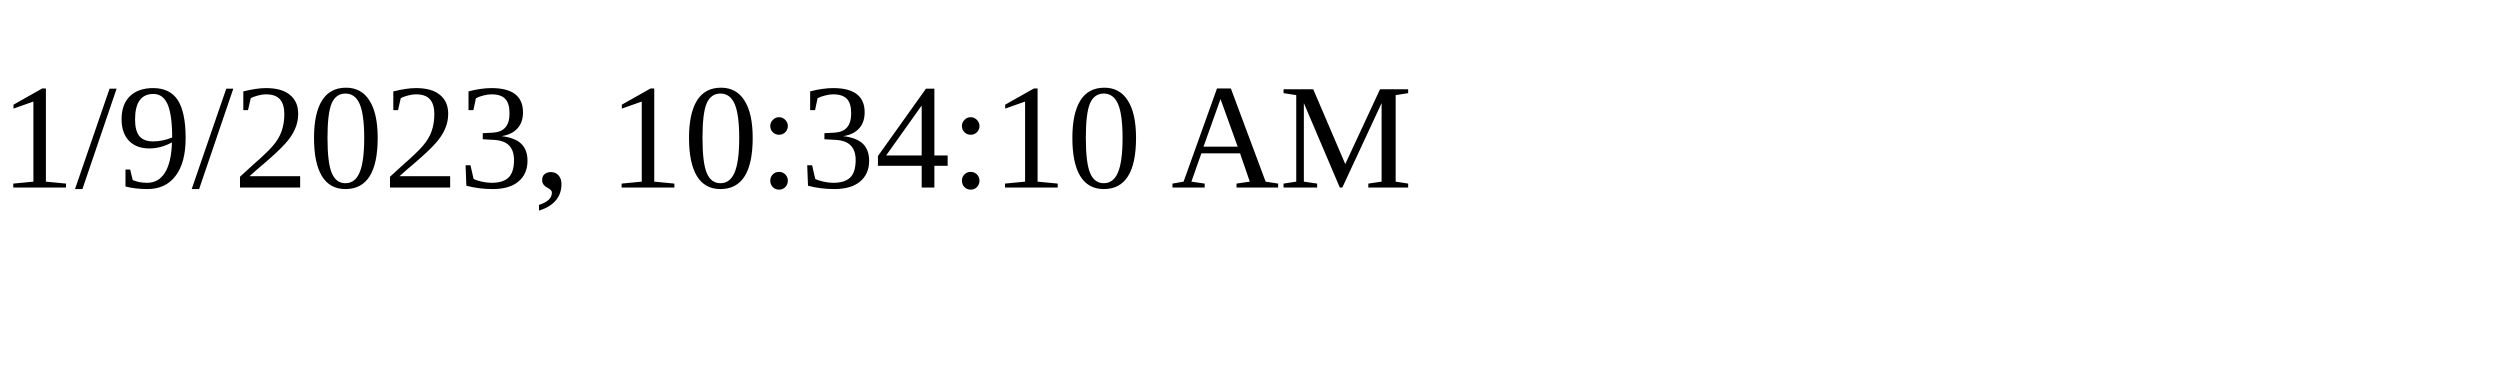
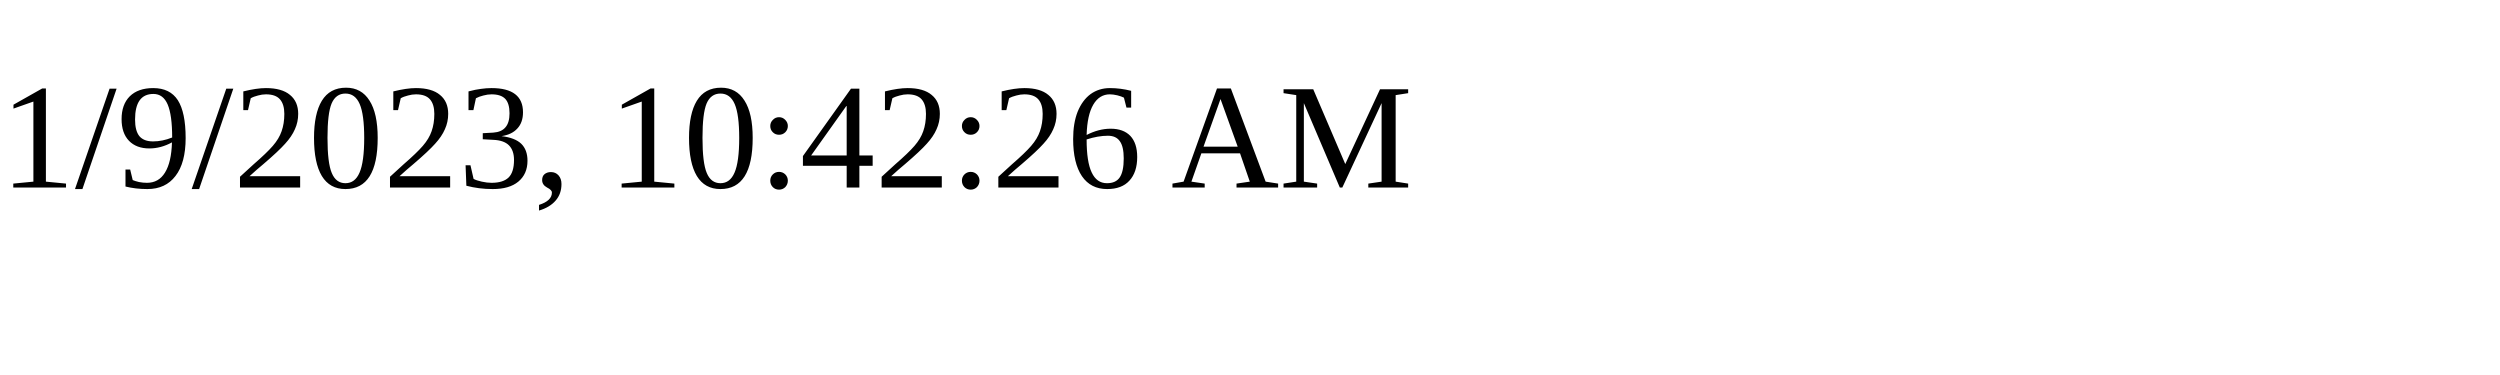
<svg xmlns="http://www.w3.org/2000/svg" height="30" width="200">
-   <text x="0" y="15">1/9/2023, 10:34:10 AM</text>
+   <text x="0" y="15">1/9/2023, 10:42:26 AM</text>
</svg>
